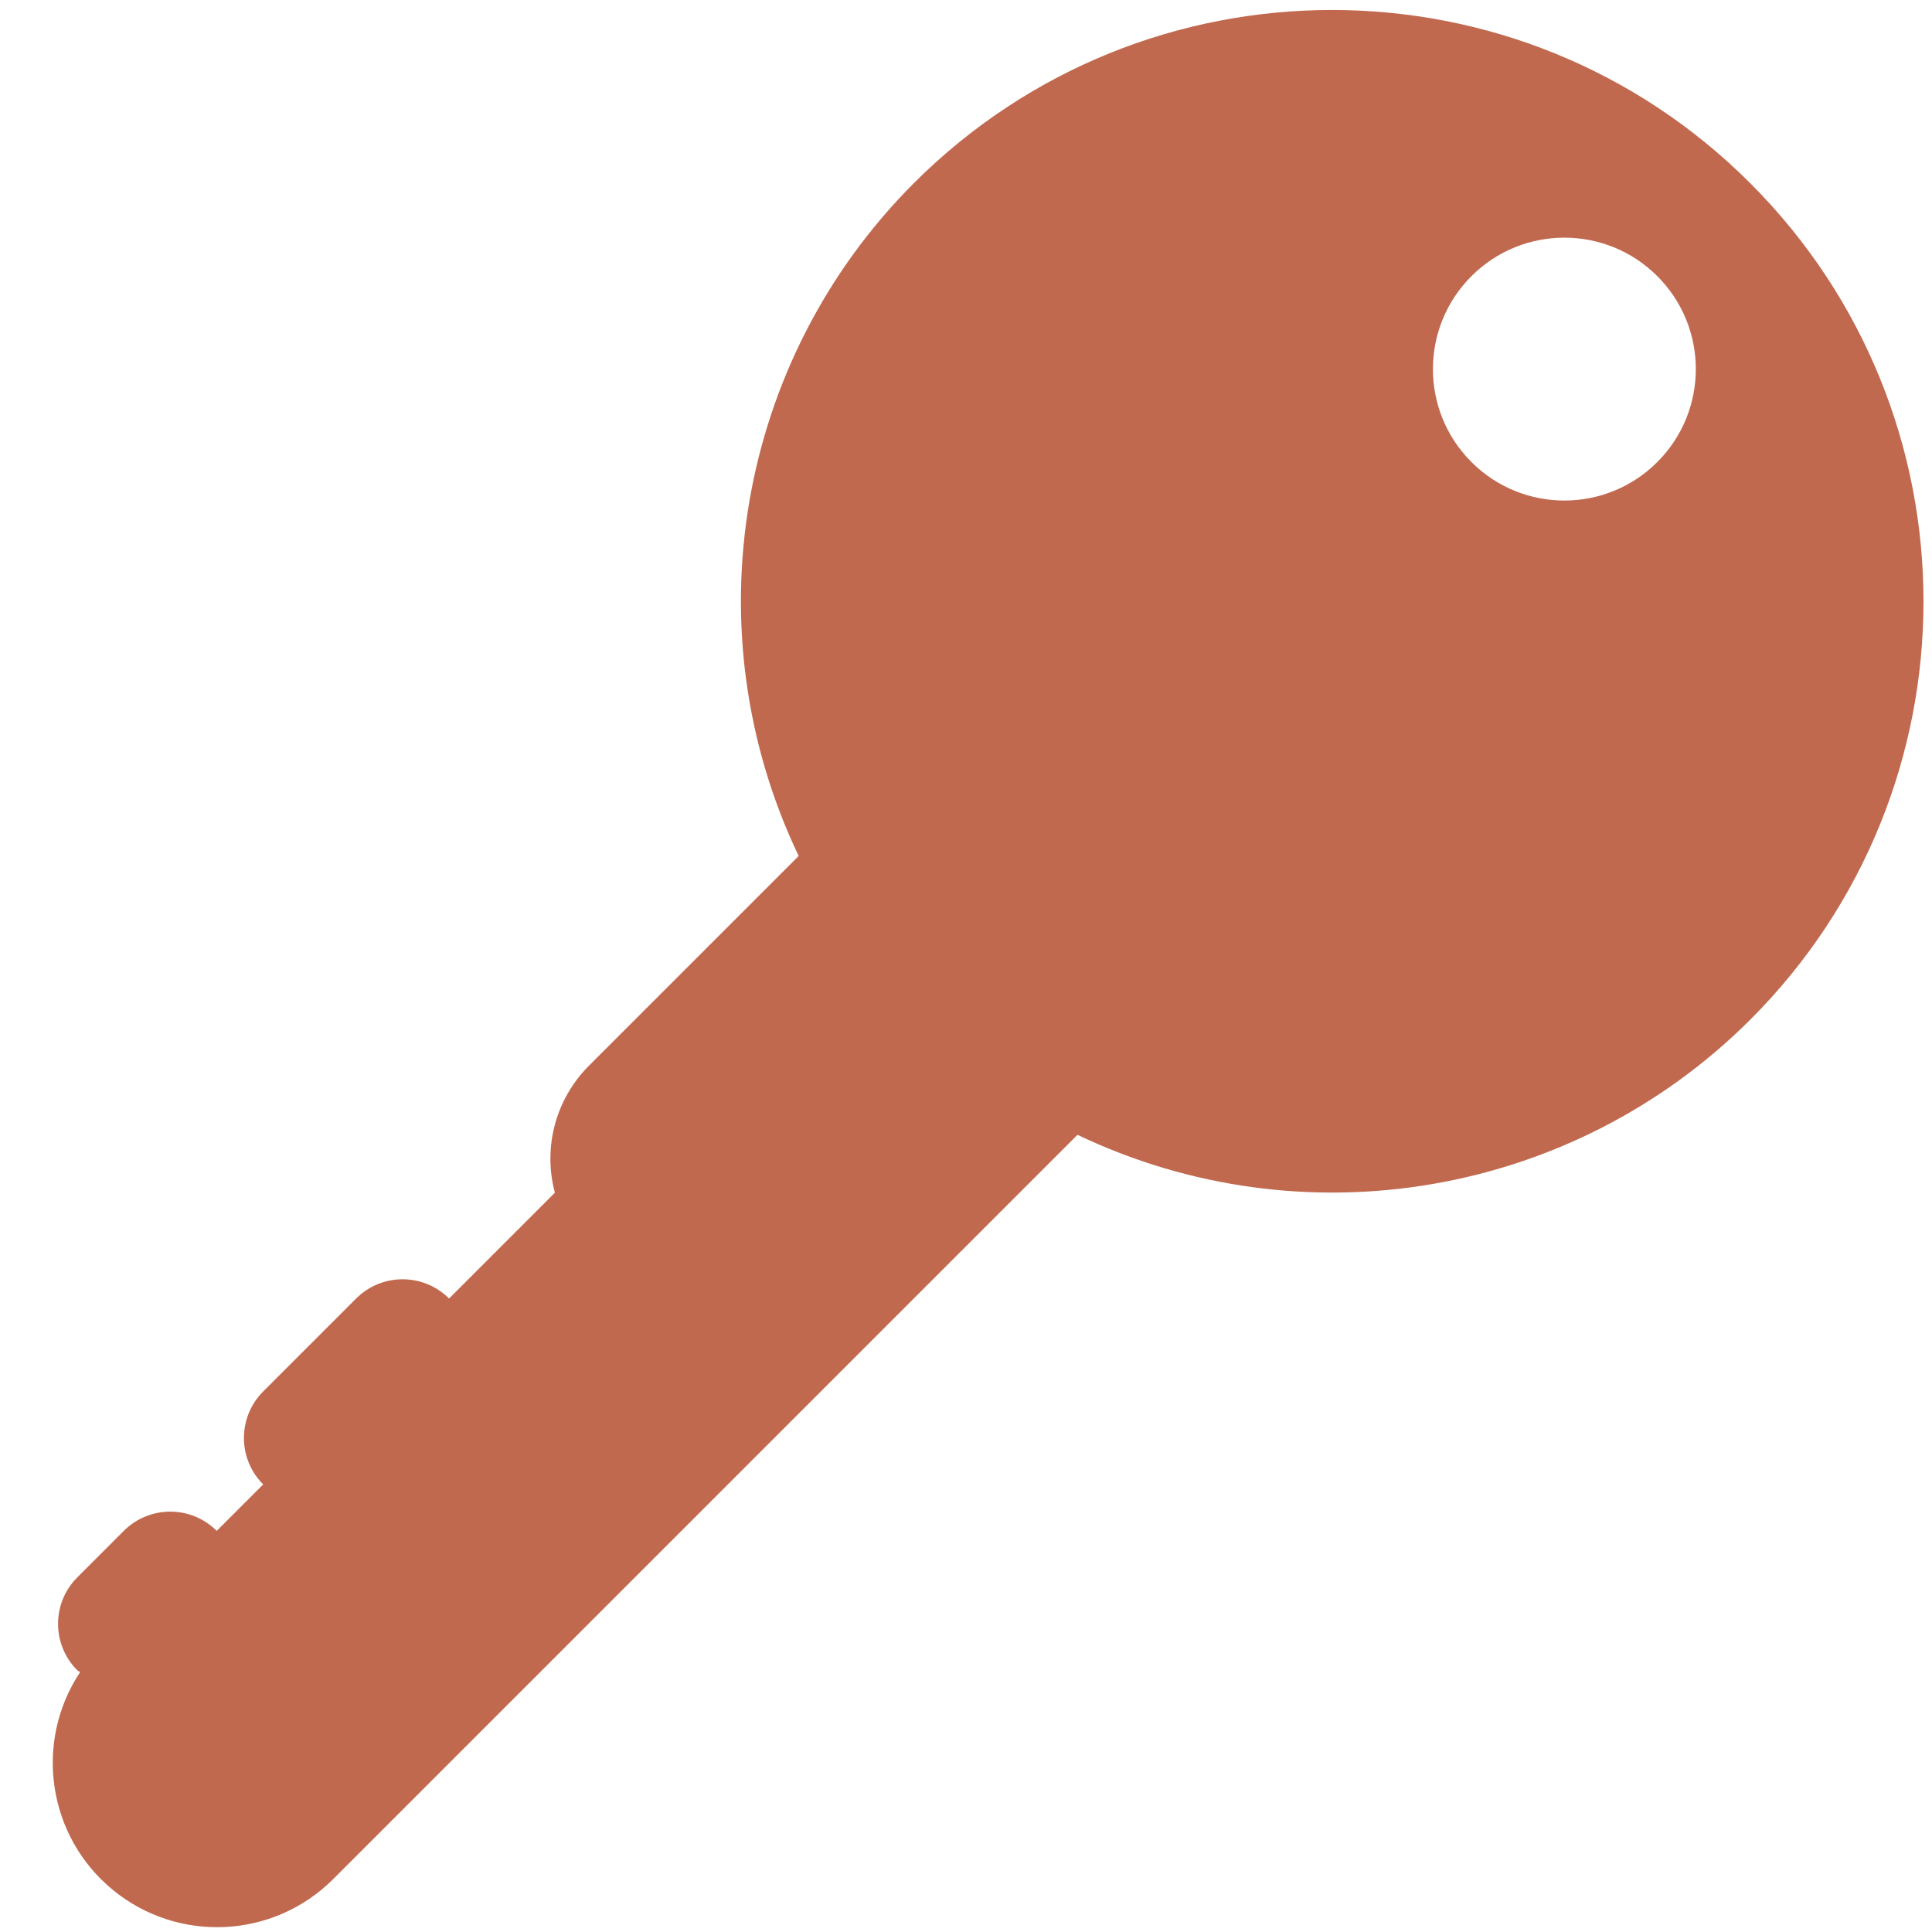
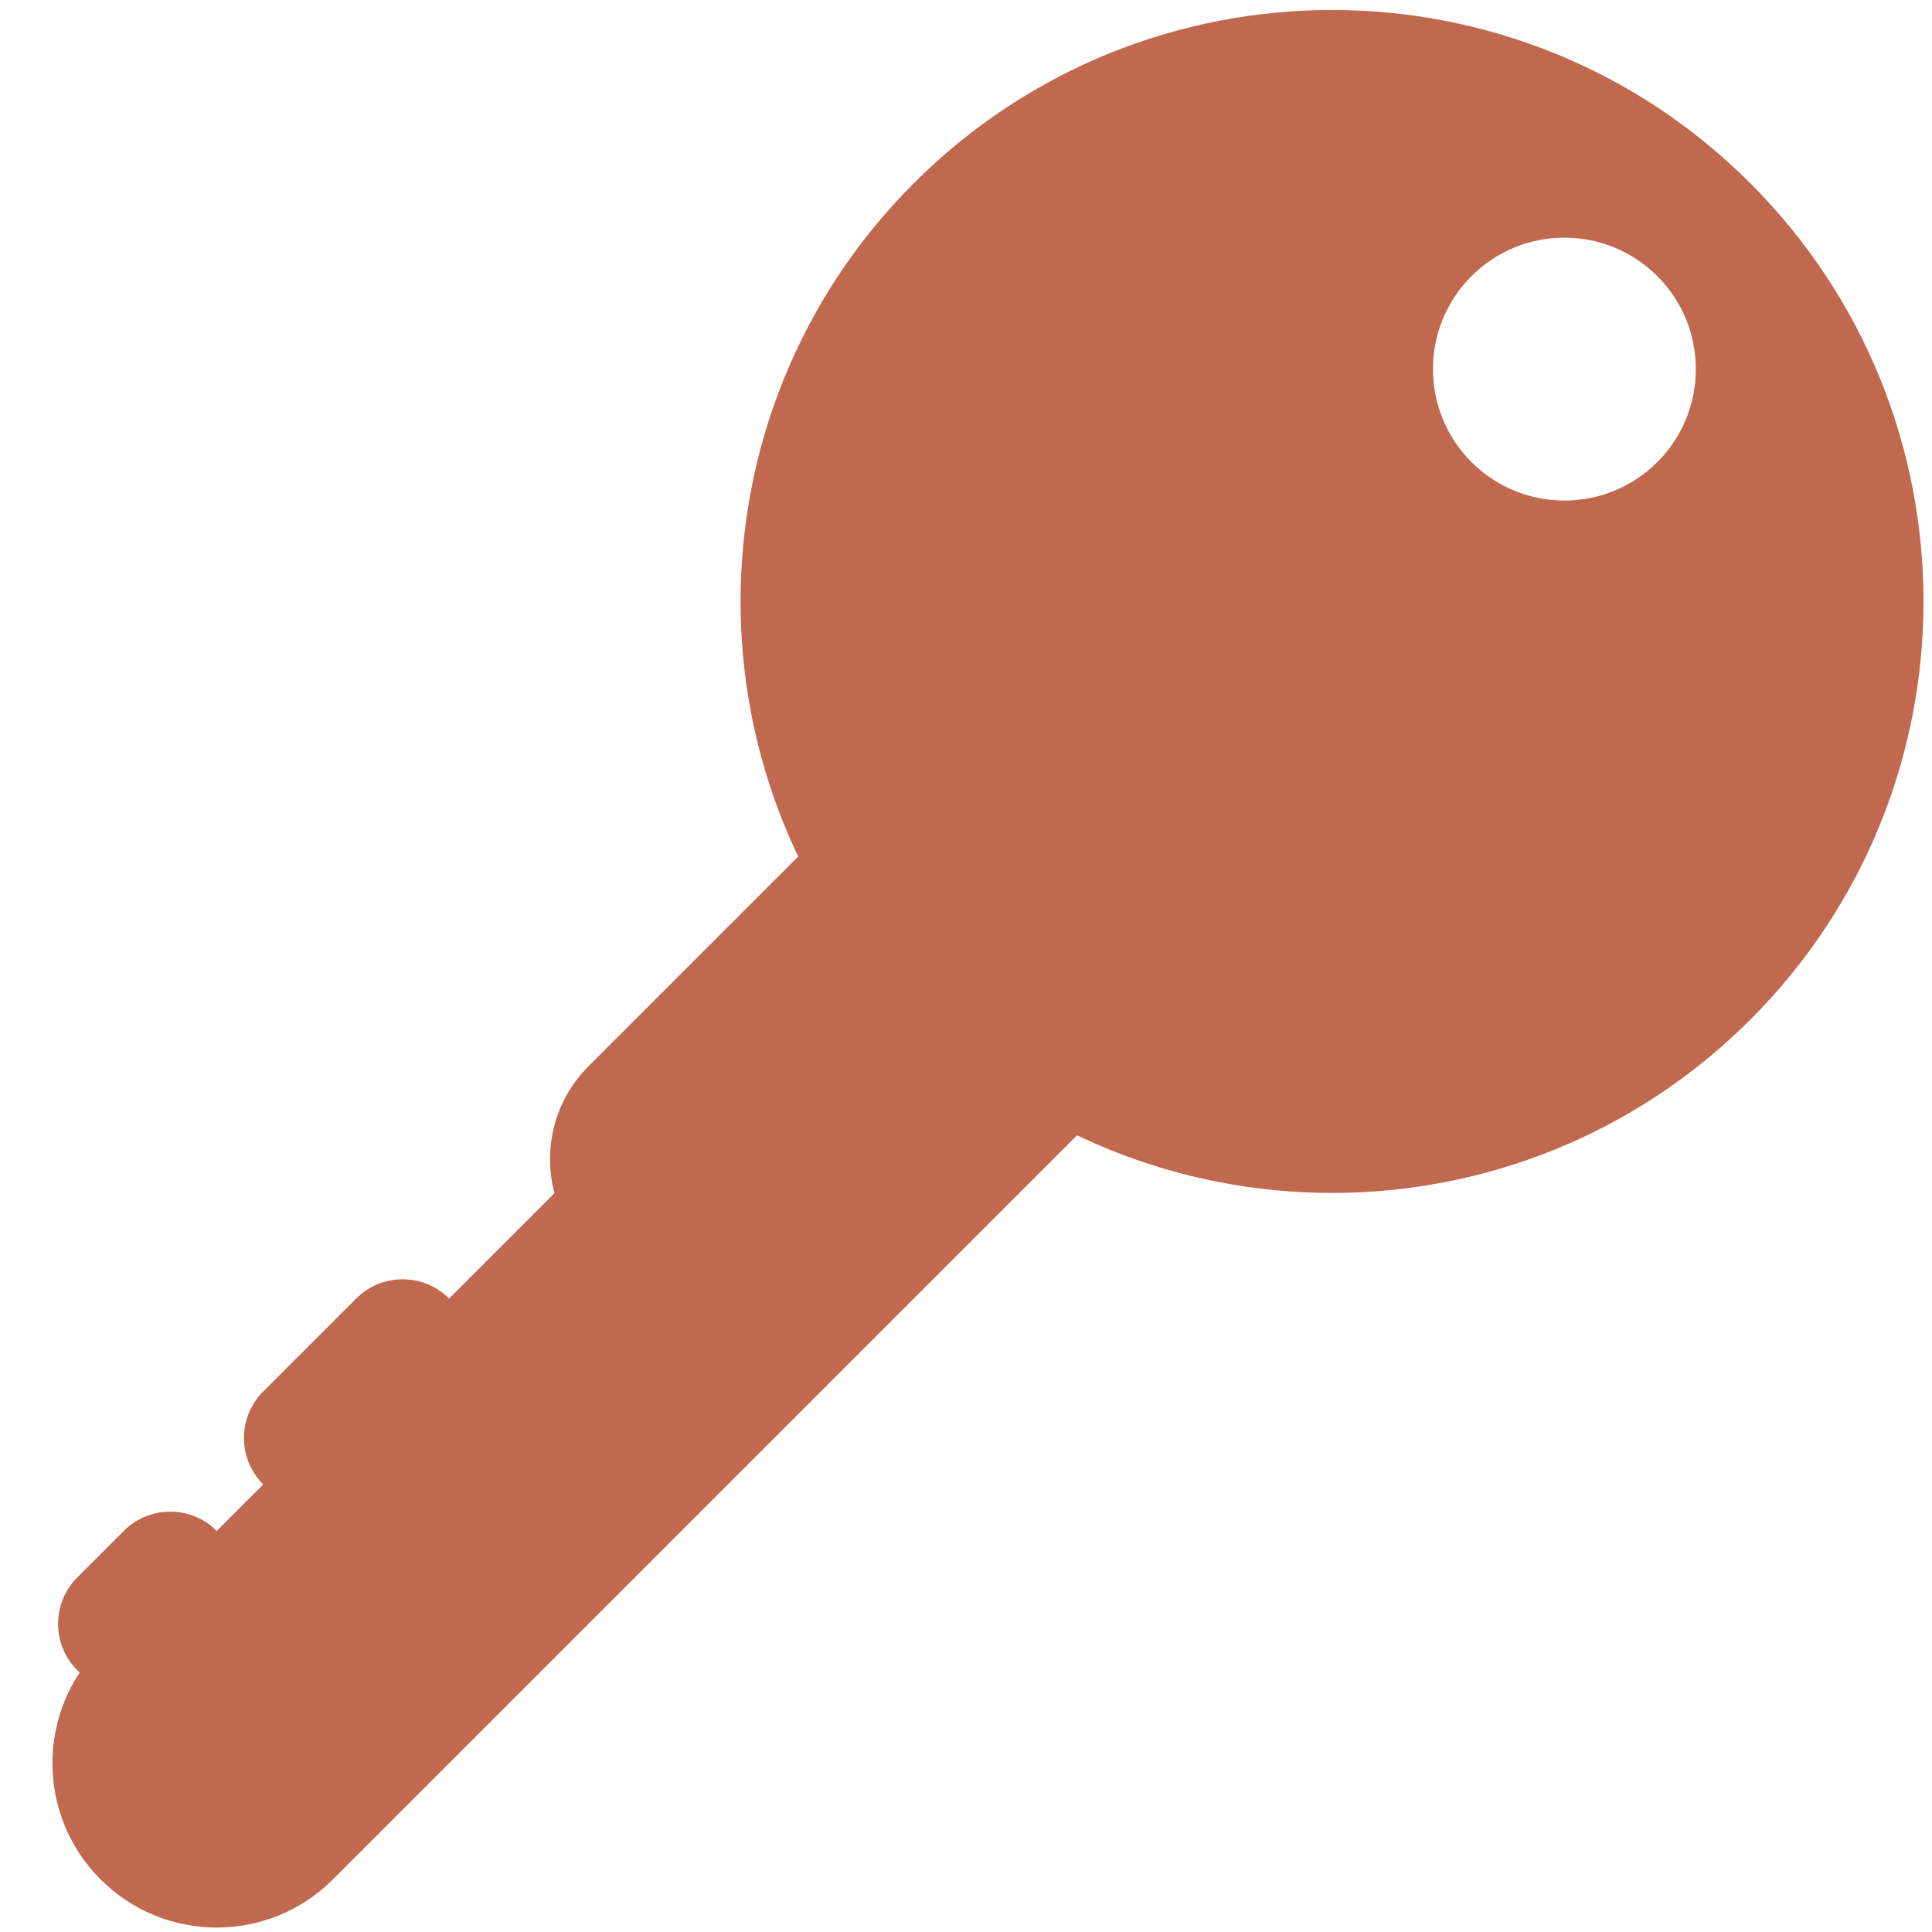
<svg xmlns="http://www.w3.org/2000/svg" viewBox="0 0 36 36">
-   <path d="M 0,0 a 9,9 0 01 -6,8.477 v4.523 a 2,2 0 01 -1,1.723 v2.277 a 1,1 0 01 1,1 v2 a 1,1 0 01 -1,1 v1 a 1,1 0 01 1,1 v1 a 1,1 0 01 -1,1 c -0.018,0 -0.032,-0.009 -0.05,-0.01 a 2.5,2.5 0 01 -4.95,-0.49 v-16.023 a 9,9 0 01 -6,-8.477 a 9,9 0 01 18,0 Z M -9,-7 a 2,2 0 00 0,4 a 2,2 0 00 0,-4 z" transform="translate(17.027 3.414) rotate(45) scale(-1.2246, 1.2246)" fill="#C1694F" />
+   <g transform="translate(32.614 3.414) rotate(45) scale(-1.2246, 1.2246)" fill="#C1694F">
+     <g fill="#c1694f">
+       <rect x="-1" y="13" width="4" height="11" rx="2" />
+       <rect x="1" y="26" width="2" height="4" rx="1" />
+       <rect x="1" y="31" width="2" height="3" rx="1" />
+       <rect x="-3" y="14" width="5" height="22" rx="2.5" />
+       <path d="M 0,0 a 9,9 0 01 0,18 a 9,9 0 01 0,-18 ZM 0,6 a 2,2 0 00 0,-4 a 2,2 0 00 0,4 Z" />
+     </g>
+   </g>
</svg>
